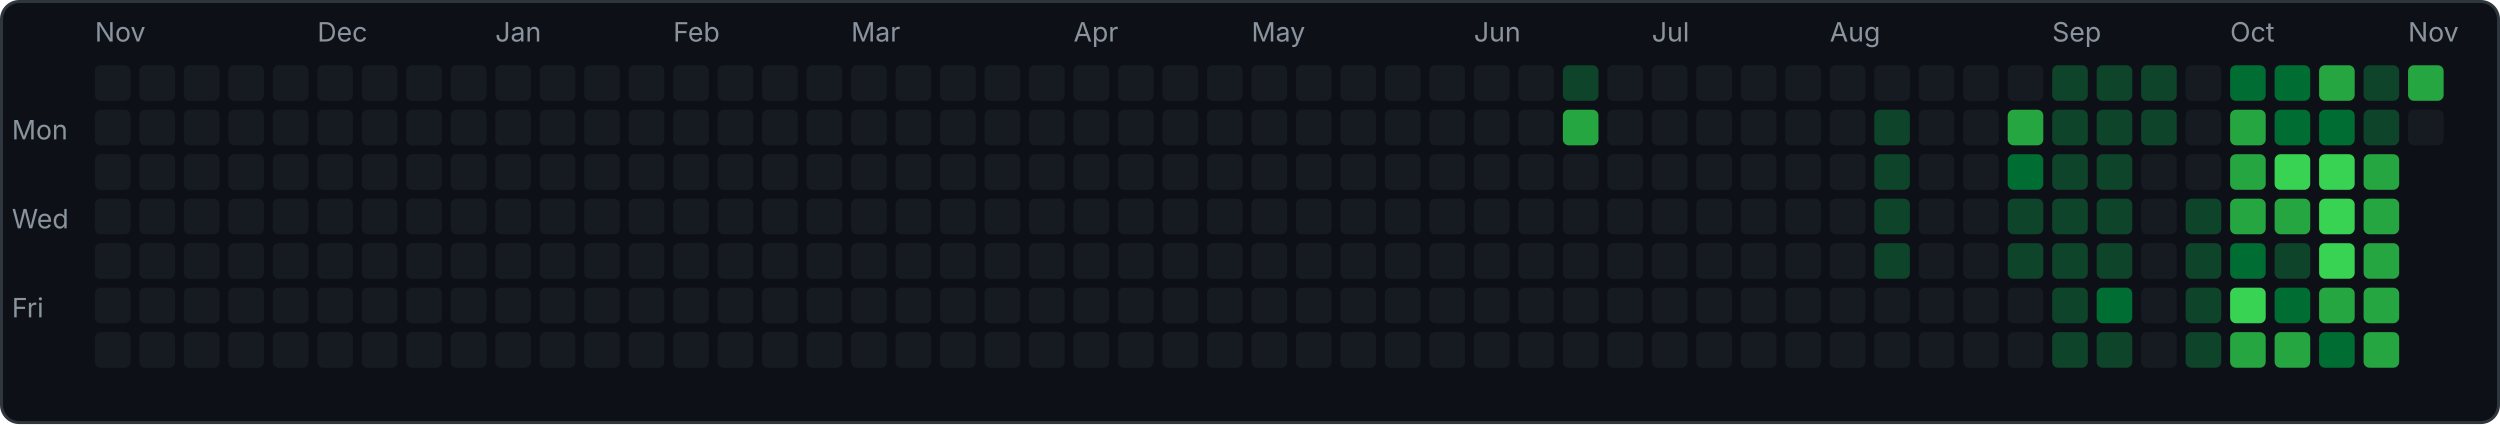
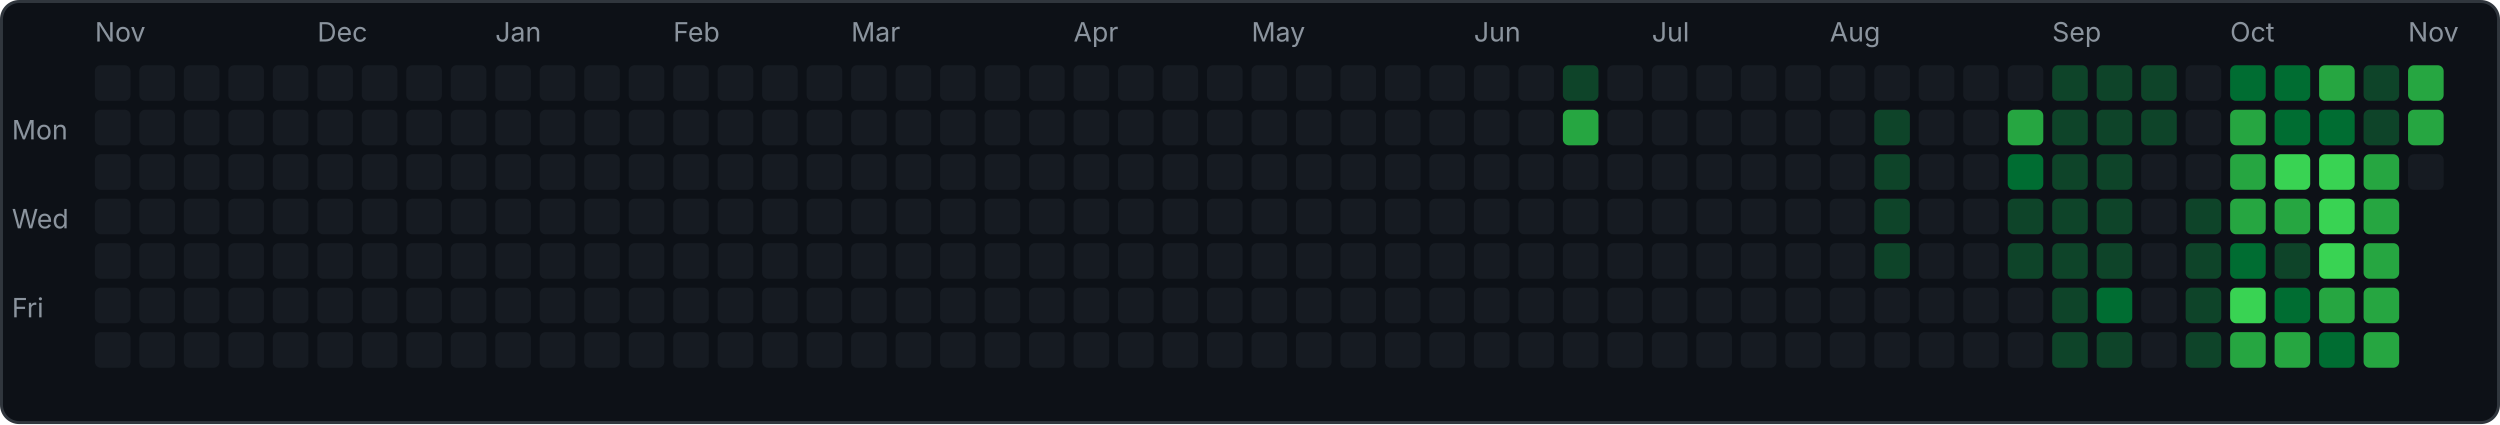
<svg xmlns="http://www.w3.org/2000/svg" width="843" height="143" viewBox="0 0 843 143">
  <rect x="0.5" y="0.5" width="842" height="142" rx="6" fill="#0d1117" stroke="#30363d" />
  <text x="4" y="47" font-family="-apple-system,sans-serif" font-size="9" fill="#8b949e">Mon</text>
  <text x="4" y="77" font-family="-apple-system,sans-serif" font-size="9" fill="#8b949e">Wed</text>
  <text x="4" y="107" font-family="-apple-system,sans-serif" font-size="9" fill="#8b949e">Fri</text>
  <rect x="32" y="22" width="12" height="12" rx="2" fill="#161b22" />
  <rect x="32" y="37" width="12" height="12" rx="2" fill="#161b22" />
  <rect x="32" y="52" width="12" height="12" rx="2" fill="#161b22" />
  <rect x="32" y="67" width="12" height="12" rx="2" fill="#161b22" />
  <rect x="32" y="82" width="12" height="12" rx="2" fill="#161b22" />
  <rect x="32" y="97" width="12" height="12" rx="2" fill="#161b22" />
  <rect x="32" y="112" width="12" height="12" rx="2" fill="#161b22" />
  <text x="32" y="14" font-family="-apple-system,sans-serif" font-size="9" fill="#8b949e">Nov</text>
  <rect x="47" y="22" width="12" height="12" rx="2" fill="#161b22" />
  <rect x="47" y="37" width="12" height="12" rx="2" fill="#161b22" />
  <rect x="47" y="52" width="12" height="12" rx="2" fill="#161b22" />
  <rect x="47" y="67" width="12" height="12" rx="2" fill="#161b22" />
  <rect x="47" y="82" width="12" height="12" rx="2" fill="#161b22" />
  <rect x="47" y="97" width="12" height="12" rx="2" fill="#161b22" />
  <rect x="47" y="112" width="12" height="12" rx="2" fill="#161b22" />
  <rect x="62" y="22" width="12" height="12" rx="2" fill="#161b22" />
  <rect x="62" y="37" width="12" height="12" rx="2" fill="#161b22" />
  <rect x="62" y="52" width="12" height="12" rx="2" fill="#161b22" />
  <rect x="62" y="67" width="12" height="12" rx="2" fill="#161b22" />
  <rect x="62" y="82" width="12" height="12" rx="2" fill="#161b22" />
  <rect x="62" y="97" width="12" height="12" rx="2" fill="#161b22" />
  <rect x="62" y="112" width="12" height="12" rx="2" fill="#161b22" />
  <rect x="77" y="22" width="12" height="12" rx="2" fill="#161b22" />
  <rect x="77" y="37" width="12" height="12" rx="2" fill="#161b22" />
  <rect x="77" y="52" width="12" height="12" rx="2" fill="#161b22" />
  <rect x="77" y="67" width="12" height="12" rx="2" fill="#161b22" />
  <rect x="77" y="82" width="12" height="12" rx="2" fill="#161b22" />
  <rect x="77" y="97" width="12" height="12" rx="2" fill="#161b22" />
  <rect x="77" y="112" width="12" height="12" rx="2" fill="#161b22" />
  <rect x="92" y="22" width="12" height="12" rx="2" fill="#161b22" />
  <rect x="92" y="37" width="12" height="12" rx="2" fill="#161b22" />
  <rect x="92" y="52" width="12" height="12" rx="2" fill="#161b22" />
  <rect x="92" y="67" width="12" height="12" rx="2" fill="#161b22" />
  <rect x="92" y="82" width="12" height="12" rx="2" fill="#161b22" />
  <rect x="92" y="97" width="12" height="12" rx="2" fill="#161b22" />
  <rect x="92" y="112" width="12" height="12" rx="2" fill="#161b22" />
  <rect x="107" y="22" width="12" height="12" rx="2" fill="#161b22" />
  <rect x="107" y="37" width="12" height="12" rx="2" fill="#161b22" />
  <rect x="107" y="52" width="12" height="12" rx="2" fill="#161b22" />
  <rect x="107" y="67" width="12" height="12" rx="2" fill="#161b22" />
  <rect x="107" y="82" width="12" height="12" rx="2" fill="#161b22" />
  <rect x="107" y="97" width="12" height="12" rx="2" fill="#161b22" />
  <rect x="107" y="112" width="12" height="12" rx="2" fill="#161b22" />
  <text x="107" y="14" font-family="-apple-system,sans-serif" font-size="9" fill="#8b949e">Dec</text>
  <rect x="122" y="22" width="12" height="12" rx="2" fill="#161b22" />
  <rect x="122" y="37" width="12" height="12" rx="2" fill="#161b22" />
  <rect x="122" y="52" width="12" height="12" rx="2" fill="#161b22" />
  <rect x="122" y="67" width="12" height="12" rx="2" fill="#161b22" />
  <rect x="122" y="82" width="12" height="12" rx="2" fill="#161b22" />
  <rect x="122" y="97" width="12" height="12" rx="2" fill="#161b22" />
  <rect x="122" y="112" width="12" height="12" rx="2" fill="#161b22" />
  <rect x="137" y="22" width="12" height="12" rx="2" fill="#161b22" />
  <rect x="137" y="37" width="12" height="12" rx="2" fill="#161b22" />
  <rect x="137" y="52" width="12" height="12" rx="2" fill="#161b22" />
  <rect x="137" y="67" width="12" height="12" rx="2" fill="#161b22" />
  <rect x="137" y="82" width="12" height="12" rx="2" fill="#161b22" />
  <rect x="137" y="97" width="12" height="12" rx="2" fill="#161b22" />
  <rect x="137" y="112" width="12" height="12" rx="2" fill="#161b22" />
  <rect x="152" y="22" width="12" height="12" rx="2" fill="#161b22" />
  <rect x="152" y="37" width="12" height="12" rx="2" fill="#161b22" />
  <rect x="152" y="52" width="12" height="12" rx="2" fill="#161b22" />
  <rect x="152" y="67" width="12" height="12" rx="2" fill="#161b22" />
  <rect x="152" y="82" width="12" height="12" rx="2" fill="#161b22" />
  <rect x="152" y="97" width="12" height="12" rx="2" fill="#161b22" />
  <rect x="152" y="112" width="12" height="12" rx="2" fill="#161b22" />
  <rect x="167" y="22" width="12" height="12" rx="2" fill="#161b22" />
  <rect x="167" y="37" width="12" height="12" rx="2" fill="#161b22" />
  <rect x="167" y="52" width="12" height="12" rx="2" fill="#161b22" />
  <rect x="167" y="67" width="12" height="12" rx="2" fill="#161b22" />
  <rect x="167" y="82" width="12" height="12" rx="2" fill="#161b22" />
  <rect x="167" y="97" width="12" height="12" rx="2" fill="#161b22" />
  <rect x="167" y="112" width="12" height="12" rx="2" fill="#161b22" />
  <text x="167" y="14" font-family="-apple-system,sans-serif" font-size="9" fill="#8b949e">Jan</text>
  <rect x="182" y="22" width="12" height="12" rx="2" fill="#161b22" />
  <rect x="182" y="37" width="12" height="12" rx="2" fill="#161b22" />
  <rect x="182" y="52" width="12" height="12" rx="2" fill="#161b22" />
  <rect x="182" y="67" width="12" height="12" rx="2" fill="#161b22" />
  <rect x="182" y="82" width="12" height="12" rx="2" fill="#161b22" />
  <rect x="182" y="97" width="12" height="12" rx="2" fill="#161b22" />
  <rect x="182" y="112" width="12" height="12" rx="2" fill="#161b22" />
  <rect x="197" y="22" width="12" height="12" rx="2" fill="#161b22" />
  <rect x="197" y="37" width="12" height="12" rx="2" fill="#161b22" />
  <rect x="197" y="52" width="12" height="12" rx="2" fill="#161b22" />
  <rect x="197" y="67" width="12" height="12" rx="2" fill="#161b22" />
  <rect x="197" y="82" width="12" height="12" rx="2" fill="#161b22" />
  <rect x="197" y="97" width="12" height="12" rx="2" fill="#161b22" />
  <rect x="197" y="112" width="12" height="12" rx="2" fill="#161b22" />
  <rect x="212" y="22" width="12" height="12" rx="2" fill="#161b22" />
  <rect x="212" y="37" width="12" height="12" rx="2" fill="#161b22" />
  <rect x="212" y="52" width="12" height="12" rx="2" fill="#161b22" />
  <rect x="212" y="67" width="12" height="12" rx="2" fill="#161b22" />
  <rect x="212" y="82" width="12" height="12" rx="2" fill="#161b22" />
  <rect x="212" y="97" width="12" height="12" rx="2" fill="#161b22" />
  <rect x="212" y="112" width="12" height="12" rx="2" fill="#161b22" />
  <rect x="227" y="22" width="12" height="12" rx="2" fill="#161b22" />
  <rect x="227" y="37" width="12" height="12" rx="2" fill="#161b22" />
  <rect x="227" y="52" width="12" height="12" rx="2" fill="#161b22" />
  <rect x="227" y="67" width="12" height="12" rx="2" fill="#161b22" />
  <rect x="227" y="82" width="12" height="12" rx="2" fill="#161b22" />
  <rect x="227" y="97" width="12" height="12" rx="2" fill="#161b22" />
  <rect x="227" y="112" width="12" height="12" rx="2" fill="#161b22" />
  <text x="227" y="14" font-family="-apple-system,sans-serif" font-size="9" fill="#8b949e">Feb</text>
  <rect x="242" y="22" width="12" height="12" rx="2" fill="#161b22" />
  <rect x="242" y="37" width="12" height="12" rx="2" fill="#161b22" />
  <rect x="242" y="52" width="12" height="12" rx="2" fill="#161b22" />
  <rect x="242" y="67" width="12" height="12" rx="2" fill="#161b22" />
  <rect x="242" y="82" width="12" height="12" rx="2" fill="#161b22" />
  <rect x="242" y="97" width="12" height="12" rx="2" fill="#161b22" />
  <rect x="242" y="112" width="12" height="12" rx="2" fill="#161b22" />
  <rect x="257" y="22" width="12" height="12" rx="2" fill="#161b22" />
  <rect x="257" y="37" width="12" height="12" rx="2" fill="#161b22" />
  <rect x="257" y="52" width="12" height="12" rx="2" fill="#161b22" />
  <rect x="257" y="67" width="12" height="12" rx="2" fill="#161b22" />
  <rect x="257" y="82" width="12" height="12" rx="2" fill="#161b22" />
  <rect x="257" y="97" width="12" height="12" rx="2" fill="#161b22" />
  <rect x="257" y="112" width="12" height="12" rx="2" fill="#161b22" />
  <rect x="272" y="22" width="12" height="12" rx="2" fill="#161b22" />
  <rect x="272" y="37" width="12" height="12" rx="2" fill="#161b22" />
  <rect x="272" y="52" width="12" height="12" rx="2" fill="#161b22" />
  <rect x="272" y="67" width="12" height="12" rx="2" fill="#161b22" />
  <rect x="272" y="82" width="12" height="12" rx="2" fill="#161b22" />
  <rect x="272" y="97" width="12" height="12" rx="2" fill="#161b22" />
  <rect x="272" y="112" width="12" height="12" rx="2" fill="#161b22" />
  <rect x="287" y="22" width="12" height="12" rx="2" fill="#161b22" />
  <rect x="287" y="37" width="12" height="12" rx="2" fill="#161b22" />
  <rect x="287" y="52" width="12" height="12" rx="2" fill="#161b22" />
  <rect x="287" y="67" width="12" height="12" rx="2" fill="#161b22" />
  <rect x="287" y="82" width="12" height="12" rx="2" fill="#161b22" />
  <rect x="287" y="97" width="12" height="12" rx="2" fill="#161b22" />
  <rect x="287" y="112" width="12" height="12" rx="2" fill="#161b22" />
  <text x="287" y="14" font-family="-apple-system,sans-serif" font-size="9" fill="#8b949e">Mar</text>
  <rect x="302" y="22" width="12" height="12" rx="2" fill="#161b22" />
  <rect x="302" y="37" width="12" height="12" rx="2" fill="#161b22" />
  <rect x="302" y="52" width="12" height="12" rx="2" fill="#161b22" />
  <rect x="302" y="67" width="12" height="12" rx="2" fill="#161b22" />
  <rect x="302" y="82" width="12" height="12" rx="2" fill="#161b22" />
  <rect x="302" y="97" width="12" height="12" rx="2" fill="#161b22" />
  <rect x="302" y="112" width="12" height="12" rx="2" fill="#161b22" />
  <rect x="317" y="22" width="12" height="12" rx="2" fill="#161b22" />
  <rect x="317" y="37" width="12" height="12" rx="2" fill="#161b22" />
  <rect x="317" y="52" width="12" height="12" rx="2" fill="#161b22" />
  <rect x="317" y="67" width="12" height="12" rx="2" fill="#161b22" />
  <rect x="317" y="82" width="12" height="12" rx="2" fill="#161b22" />
  <rect x="317" y="97" width="12" height="12" rx="2" fill="#161b22" />
  <rect x="317" y="112" width="12" height="12" rx="2" fill="#161b22" />
  <rect x="332" y="22" width="12" height="12" rx="2" fill="#161b22" />
  <rect x="332" y="37" width="12" height="12" rx="2" fill="#161b22" />
  <rect x="332" y="52" width="12" height="12" rx="2" fill="#161b22" />
  <rect x="332" y="67" width="12" height="12" rx="2" fill="#161b22" />
  <rect x="332" y="82" width="12" height="12" rx="2" fill="#161b22" />
  <rect x="332" y="97" width="12" height="12" rx="2" fill="#161b22" />
  <rect x="332" y="112" width="12" height="12" rx="2" fill="#161b22" />
  <rect x="347" y="22" width="12" height="12" rx="2" fill="#161b22" />
  <rect x="347" y="37" width="12" height="12" rx="2" fill="#161b22" />
  <rect x="347" y="52" width="12" height="12" rx="2" fill="#161b22" />
  <rect x="347" y="67" width="12" height="12" rx="2" fill="#161b22" />
  <rect x="347" y="82" width="12" height="12" rx="2" fill="#161b22" />
  <rect x="347" y="97" width="12" height="12" rx="2" fill="#161b22" />
  <rect x="347" y="112" width="12" height="12" rx="2" fill="#161b22" />
  <rect x="362" y="22" width="12" height="12" rx="2" fill="#161b22" />
  <rect x="362" y="37" width="12" height="12" rx="2" fill="#161b22" />
  <rect x="362" y="52" width="12" height="12" rx="2" fill="#161b22" />
  <rect x="362" y="67" width="12" height="12" rx="2" fill="#161b22" />
  <rect x="362" y="82" width="12" height="12" rx="2" fill="#161b22" />
  <rect x="362" y="97" width="12" height="12" rx="2" fill="#161b22" />
  <rect x="362" y="112" width="12" height="12" rx="2" fill="#161b22" />
  <text x="362" y="14" font-family="-apple-system,sans-serif" font-size="9" fill="#8b949e">Apr</text>
  <rect x="377" y="22" width="12" height="12" rx="2" fill="#161b22" />
  <rect x="377" y="37" width="12" height="12" rx="2" fill="#161b22" />
  <rect x="377" y="52" width="12" height="12" rx="2" fill="#161b22" />
  <rect x="377" y="67" width="12" height="12" rx="2" fill="#161b22" />
  <rect x="377" y="82" width="12" height="12" rx="2" fill="#161b22" />
  <rect x="377" y="97" width="12" height="12" rx="2" fill="#161b22" />
  <rect x="377" y="112" width="12" height="12" rx="2" fill="#161b22" />
  <rect x="392" y="22" width="12" height="12" rx="2" fill="#161b22" />
  <rect x="392" y="37" width="12" height="12" rx="2" fill="#161b22" />
  <rect x="392" y="52" width="12" height="12" rx="2" fill="#161b22" />
  <rect x="392" y="67" width="12" height="12" rx="2" fill="#161b22" />
  <rect x="392" y="82" width="12" height="12" rx="2" fill="#161b22" />
  <rect x="392" y="97" width="12" height="12" rx="2" fill="#161b22" />
  <rect x="392" y="112" width="12" height="12" rx="2" fill="#161b22" />
  <rect x="407" y="22" width="12" height="12" rx="2" fill="#161b22" />
  <rect x="407" y="37" width="12" height="12" rx="2" fill="#161b22" />
  <rect x="407" y="52" width="12" height="12" rx="2" fill="#161b22" />
  <rect x="407" y="67" width="12" height="12" rx="2" fill="#161b22" />
  <rect x="407" y="82" width="12" height="12" rx="2" fill="#161b22" />
  <rect x="407" y="97" width="12" height="12" rx="2" fill="#161b22" />
  <rect x="407" y="112" width="12" height="12" rx="2" fill="#161b22" />
  <rect x="422" y="22" width="12" height="12" rx="2" fill="#161b22" />
  <rect x="422" y="37" width="12" height="12" rx="2" fill="#161b22" />
  <rect x="422" y="52" width="12" height="12" rx="2" fill="#161b22" />
  <rect x="422" y="67" width="12" height="12" rx="2" fill="#161b22" />
  <rect x="422" y="82" width="12" height="12" rx="2" fill="#161b22" />
  <rect x="422" y="97" width="12" height="12" rx="2" fill="#161b22" />
  <rect x="422" y="112" width="12" height="12" rx="2" fill="#161b22" />
  <text x="422" y="14" font-family="-apple-system,sans-serif" font-size="9" fill="#8b949e">May</text>
  <rect x="437" y="22" width="12" height="12" rx="2" fill="#161b22" />
  <rect x="437" y="37" width="12" height="12" rx="2" fill="#161b22" />
  <rect x="437" y="52" width="12" height="12" rx="2" fill="#161b22" />
  <rect x="437" y="67" width="12" height="12" rx="2" fill="#161b22" />
  <rect x="437" y="82" width="12" height="12" rx="2" fill="#161b22" />
  <rect x="437" y="97" width="12" height="12" rx="2" fill="#161b22" />
  <rect x="437" y="112" width="12" height="12" rx="2" fill="#161b22" />
  <rect x="452" y="22" width="12" height="12" rx="2" fill="#161b22" />
  <rect x="452" y="37" width="12" height="12" rx="2" fill="#161b22" />
  <rect x="452" y="52" width="12" height="12" rx="2" fill="#161b22" />
  <rect x="452" y="67" width="12" height="12" rx="2" fill="#161b22" />
  <rect x="452" y="82" width="12" height="12" rx="2" fill="#161b22" />
  <rect x="452" y="97" width="12" height="12" rx="2" fill="#161b22" />
  <rect x="452" y="112" width="12" height="12" rx="2" fill="#161b22" />
  <rect x="467" y="22" width="12" height="12" rx="2" fill="#161b22" />
  <rect x="467" y="37" width="12" height="12" rx="2" fill="#161b22" />
  <rect x="467" y="52" width="12" height="12" rx="2" fill="#161b22" />
  <rect x="467" y="67" width="12" height="12" rx="2" fill="#161b22" />
  <rect x="467" y="82" width="12" height="12" rx="2" fill="#161b22" />
  <rect x="467" y="97" width="12" height="12" rx="2" fill="#161b22" />
  <rect x="467" y="112" width="12" height="12" rx="2" fill="#161b22" />
  <rect x="482" y="22" width="12" height="12" rx="2" fill="#161b22" />
  <rect x="482" y="37" width="12" height="12" rx="2" fill="#161b22" />
  <rect x="482" y="52" width="12" height="12" rx="2" fill="#161b22" />
  <rect x="482" y="67" width="12" height="12" rx="2" fill="#161b22" />
  <rect x="482" y="82" width="12" height="12" rx="2" fill="#161b22" />
  <rect x="482" y="97" width="12" height="12" rx="2" fill="#161b22" />
  <rect x="482" y="112" width="12" height="12" rx="2" fill="#161b22" />
  <rect x="497" y="22" width="12" height="12" rx="2" fill="#161b22" />
  <rect x="497" y="37" width="12" height="12" rx="2" fill="#161b22" />
  <rect x="497" y="52" width="12" height="12" rx="2" fill="#161b22" />
  <rect x="497" y="67" width="12" height="12" rx="2" fill="#161b22" />
  <rect x="497" y="82" width="12" height="12" rx="2" fill="#161b22" />
  <rect x="497" y="97" width="12" height="12" rx="2" fill="#161b22" />
  <rect x="497" y="112" width="12" height="12" rx="2" fill="#161b22" />
  <text x="497" y="14" font-family="-apple-system,sans-serif" font-size="9" fill="#8b949e">Jun</text>
  <rect x="512" y="22" width="12" height="12" rx="2" fill="#161b22" />
  <rect x="512" y="37" width="12" height="12" rx="2" fill="#161b22" />
  <rect x="512" y="52" width="12" height="12" rx="2" fill="#161b22" />
  <rect x="512" y="67" width="12" height="12" rx="2" fill="#161b22" />
  <rect x="512" y="82" width="12" height="12" rx="2" fill="#161b22" />
  <rect x="512" y="97" width="12" height="12" rx="2" fill="#161b22" />
  <rect x="512" y="112" width="12" height="12" rx="2" fill="#161b22" />
  <rect x="527" y="22" width="12" height="12" rx="2" fill="#0e4429" />
  <rect x="527" y="37" width="12" height="12" rx="2" fill="#26a641" />
  <rect x="527" y="52" width="12" height="12" rx="2" fill="#161b22" />
  <rect x="527" y="67" width="12" height="12" rx="2" fill="#161b22" />
  <rect x="527" y="82" width="12" height="12" rx="2" fill="#161b22" />
  <rect x="527" y="97" width="12" height="12" rx="2" fill="#161b22" />
  <rect x="527" y="112" width="12" height="12" rx="2" fill="#161b22" />
  <rect x="542" y="22" width="12" height="12" rx="2" fill="#161b22" />
  <rect x="542" y="37" width="12" height="12" rx="2" fill="#161b22" />
  <rect x="542" y="52" width="12" height="12" rx="2" fill="#161b22" />
  <rect x="542" y="67" width="12" height="12" rx="2" fill="#161b22" />
  <rect x="542" y="82" width="12" height="12" rx="2" fill="#161b22" />
  <rect x="542" y="97" width="12" height="12" rx="2" fill="#161b22" />
  <rect x="542" y="112" width="12" height="12" rx="2" fill="#161b22" />
  <rect x="557" y="22" width="12" height="12" rx="2" fill="#161b22" />
  <rect x="557" y="37" width="12" height="12" rx="2" fill="#161b22" />
  <rect x="557" y="52" width="12" height="12" rx="2" fill="#161b22" />
  <rect x="557" y="67" width="12" height="12" rx="2" fill="#161b22" />
  <rect x="557" y="82" width="12" height="12" rx="2" fill="#161b22" />
  <rect x="557" y="97" width="12" height="12" rx="2" fill="#161b22" />
  <rect x="557" y="112" width="12" height="12" rx="2" fill="#161b22" />
  <text x="557" y="14" font-family="-apple-system,sans-serif" font-size="9" fill="#8b949e">Jul</text>
  <rect x="572" y="22" width="12" height="12" rx="2" fill="#161b22" />
  <rect x="572" y="37" width="12" height="12" rx="2" fill="#161b22" />
  <rect x="572" y="52" width="12" height="12" rx="2" fill="#161b22" />
  <rect x="572" y="67" width="12" height="12" rx="2" fill="#161b22" />
  <rect x="572" y="82" width="12" height="12" rx="2" fill="#161b22" />
  <rect x="572" y="97" width="12" height="12" rx="2" fill="#161b22" />
  <rect x="572" y="112" width="12" height="12" rx="2" fill="#161b22" />
  <rect x="587" y="22" width="12" height="12" rx="2" fill="#161b22" />
  <rect x="587" y="37" width="12" height="12" rx="2" fill="#161b22" />
  <rect x="587" y="52" width="12" height="12" rx="2" fill="#161b22" />
  <rect x="587" y="67" width="12" height="12" rx="2" fill="#161b22" />
  <rect x="587" y="82" width="12" height="12" rx="2" fill="#161b22" />
  <rect x="587" y="97" width="12" height="12" rx="2" fill="#161b22" />
  <rect x="587" y="112" width="12" height="12" rx="2" fill="#161b22" />
  <rect x="602" y="22" width="12" height="12" rx="2" fill="#161b22" />
  <rect x="602" y="37" width="12" height="12" rx="2" fill="#161b22" />
  <rect x="602" y="52" width="12" height="12" rx="2" fill="#161b22" />
  <rect x="602" y="67" width="12" height="12" rx="2" fill="#161b22" />
  <rect x="602" y="82" width="12" height="12" rx="2" fill="#161b22" />
  <rect x="602" y="97" width="12" height="12" rx="2" fill="#161b22" />
  <rect x="602" y="112" width="12" height="12" rx="2" fill="#161b22" />
  <rect x="617" y="22" width="12" height="12" rx="2" fill="#161b22" />
  <rect x="617" y="37" width="12" height="12" rx="2" fill="#161b22" />
  <rect x="617" y="52" width="12" height="12" rx="2" fill="#161b22" />
  <rect x="617" y="67" width="12" height="12" rx="2" fill="#161b22" />
  <rect x="617" y="82" width="12" height="12" rx="2" fill="#161b22" />
  <rect x="617" y="97" width="12" height="12" rx="2" fill="#161b22" />
  <rect x="617" y="112" width="12" height="12" rx="2" fill="#161b22" />
  <text x="617" y="14" font-family="-apple-system,sans-serif" font-size="9" fill="#8b949e">Aug</text>
  <rect x="632" y="22" width="12" height="12" rx="2" fill="#161b22" />
  <rect x="632" y="37" width="12" height="12" rx="2" fill="#0e4429" />
  <rect x="632" y="52" width="12" height="12" rx="2" fill="#0e4429" />
  <rect x="632" y="67" width="12" height="12" rx="2" fill="#0e4429" />
  <rect x="632" y="82" width="12" height="12" rx="2" fill="#0e4429" />
  <rect x="632" y="97" width="12" height="12" rx="2" fill="#161b22" />
  <rect x="632" y="112" width="12" height="12" rx="2" fill="#161b22" />
  <rect x="647" y="22" width="12" height="12" rx="2" fill="#161b22" />
  <rect x="647" y="37" width="12" height="12" rx="2" fill="#161b22" />
  <rect x="647" y="52" width="12" height="12" rx="2" fill="#161b22" />
  <rect x="647" y="67" width="12" height="12" rx="2" fill="#161b22" />
  <rect x="647" y="82" width="12" height="12" rx="2" fill="#161b22" />
  <rect x="647" y="97" width="12" height="12" rx="2" fill="#161b22" />
  <rect x="647" y="112" width="12" height="12" rx="2" fill="#161b22" />
  <rect x="662" y="22" width="12" height="12" rx="2" fill="#161b22" />
  <rect x="662" y="37" width="12" height="12" rx="2" fill="#161b22" />
  <rect x="662" y="52" width="12" height="12" rx="2" fill="#161b22" />
  <rect x="662" y="67" width="12" height="12" rx="2" fill="#161b22" />
  <rect x="662" y="82" width="12" height="12" rx="2" fill="#161b22" />
  <rect x="662" y="97" width="12" height="12" rx="2" fill="#161b22" />
  <rect x="662" y="112" width="12" height="12" rx="2" fill="#161b22" />
  <rect x="677" y="22" width="12" height="12" rx="2" fill="#161b22" />
  <rect x="677" y="37" width="12" height="12" rx="2" fill="#26a641" />
  <rect x="677" y="52" width="12" height="12" rx="2" fill="#006d32" />
  <rect x="677" y="67" width="12" height="12" rx="2" fill="#0e4429" />
  <rect x="677" y="82" width="12" height="12" rx="2" fill="#0e4429" />
  <rect x="677" y="97" width="12" height="12" rx="2" fill="#161b22" />
  <rect x="677" y="112" width="12" height="12" rx="2" fill="#161b22" />
  <rect x="692" y="22" width="12" height="12" rx="2" fill="#0e4429" />
  <rect x="692" y="37" width="12" height="12" rx="2" fill="#0e4429" />
  <rect x="692" y="52" width="12" height="12" rx="2" fill="#0e4429" />
  <rect x="692" y="67" width="12" height="12" rx="2" fill="#0e4429" />
  <rect x="692" y="82" width="12" height="12" rx="2" fill="#0e4429" />
  <rect x="692" y="97" width="12" height="12" rx="2" fill="#0e4429" />
  <rect x="692" y="112" width="12" height="12" rx="2" fill="#0e4429" />
  <text x="692" y="14" font-family="-apple-system,sans-serif" font-size="9" fill="#8b949e">Sep</text>
  <rect x="707" y="22" width="12" height="12" rx="2" fill="#0e4429" />
  <rect x="707" y="37" width="12" height="12" rx="2" fill="#0e4429" />
  <rect x="707" y="52" width="12" height="12" rx="2" fill="#0e4429" />
  <rect x="707" y="67" width="12" height="12" rx="2" fill="#0e4429" />
  <rect x="707" y="82" width="12" height="12" rx="2" fill="#0e4429" />
  <rect x="707" y="97" width="12" height="12" rx="2" fill="#006d32" />
  <rect x="707" y="112" width="12" height="12" rx="2" fill="#0e4429" />
  <rect x="722" y="22" width="12" height="12" rx="2" fill="#0e4429" />
  <rect x="722" y="37" width="12" height="12" rx="2" fill="#0e4429" />
  <rect x="722" y="52" width="12" height="12" rx="2" fill="#161b22" />
  <rect x="722" y="67" width="12" height="12" rx="2" fill="#161b22" />
  <rect x="722" y="82" width="12" height="12" rx="2" fill="#161b22" />
  <rect x="722" y="97" width="12" height="12" rx="2" fill="#161b22" />
  <rect x="722" y="112" width="12" height="12" rx="2" fill="#161b22" />
  <rect x="737" y="22" width="12" height="12" rx="2" fill="#161b22" />
  <rect x="737" y="37" width="12" height="12" rx="2" fill="#161b22" />
  <rect x="737" y="52" width="12" height="12" rx="2" fill="#161b22" />
  <rect x="737" y="67" width="12" height="12" rx="2" fill="#0e4429" />
  <rect x="737" y="82" width="12" height="12" rx="2" fill="#0e4429" />
  <rect x="737" y="97" width="12" height="12" rx="2" fill="#0e4429" />
  <rect x="737" y="112" width="12" height="12" rx="2" fill="#0e4429" />
  <rect x="752" y="22" width="12" height="12" rx="2" fill="#006d32" />
  <rect x="752" y="37" width="12" height="12" rx="2" fill="#26a641" />
  <rect x="752" y="52" width="12" height="12" rx="2" fill="#26a641" />
  <rect x="752" y="67" width="12" height="12" rx="2" fill="#26a641" />
  <rect x="752" y="82" width="12" height="12" rx="2" fill="#006d32" />
  <rect x="752" y="97" width="12" height="12" rx="2" fill="#39d353" />
  <rect x="752" y="112" width="12" height="12" rx="2" fill="#26a641" />
  <text x="752" y="14" font-family="-apple-system,sans-serif" font-size="9" fill="#8b949e">Oct</text>
  <rect x="767" y="22" width="12" height="12" rx="2" fill="#006d32" />
  <rect x="767" y="37" width="12" height="12" rx="2" fill="#006d32" />
  <rect x="767" y="52" width="12" height="12" rx="2" fill="#39d353" />
  <rect x="767" y="67" width="12" height="12" rx="2" fill="#26a641" />
  <rect x="767" y="82" width="12" height="12" rx="2" fill="#0e4429" />
  <rect x="767" y="97" width="12" height="12" rx="2" fill="#006d32" />
  <rect x="767" y="112" width="12" height="12" rx="2" fill="#26a641" />
  <rect x="782" y="22" width="12" height="12" rx="2" fill="#26a641" />
  <rect x="782" y="37" width="12" height="12" rx="2" fill="#006d32" />
  <rect x="782" y="52" width="12" height="12" rx="2" fill="#39d353" />
  <rect x="782" y="67" width="12" height="12" rx="2" fill="#39d353" />
  <rect x="782" y="82" width="12" height="12" rx="2" fill="#39d353" />
  <rect x="782" y="97" width="12" height="12" rx="2" fill="#26a641" />
  <rect x="782" y="112" width="12" height="12" rx="2" fill="#006d32" />
  <rect x="797" y="22" width="12" height="12" rx="2" fill="#0e4429" />
  <rect x="797" y="37" width="12" height="12" rx="2" fill="#0e4429" />
  <rect x="797" y="52" width="12" height="12" rx="2" fill="#26a641" />
  <rect x="797" y="67" width="12" height="12" rx="2" fill="#26a641" />
  <rect x="797" y="82" width="12" height="12" rx="2" fill="#26a641" />
  <rect x="797" y="97" width="12" height="12" rx="2" fill="#26a641" />
  <rect x="797" y="112" width="12" height="12" rx="2" fill="#26a641" />
  <rect x="812" y="22" width="12" height="12" rx="2" fill="#26a641" />
-   <rect x="812" y="37" width="12" height="12" rx="2" fill="#161b22" />
+   <rect x="812" y="37" width="12" height="12" rx="2" fill="#26a641" />
+   <rect x="812" y="52" width="12" height="12" rx="2" fill="#161b22" />
  <text x="812" y="14" font-family="-apple-system,sans-serif" font-size="9" fill="#8b949e">Nov</text>
</svg>
